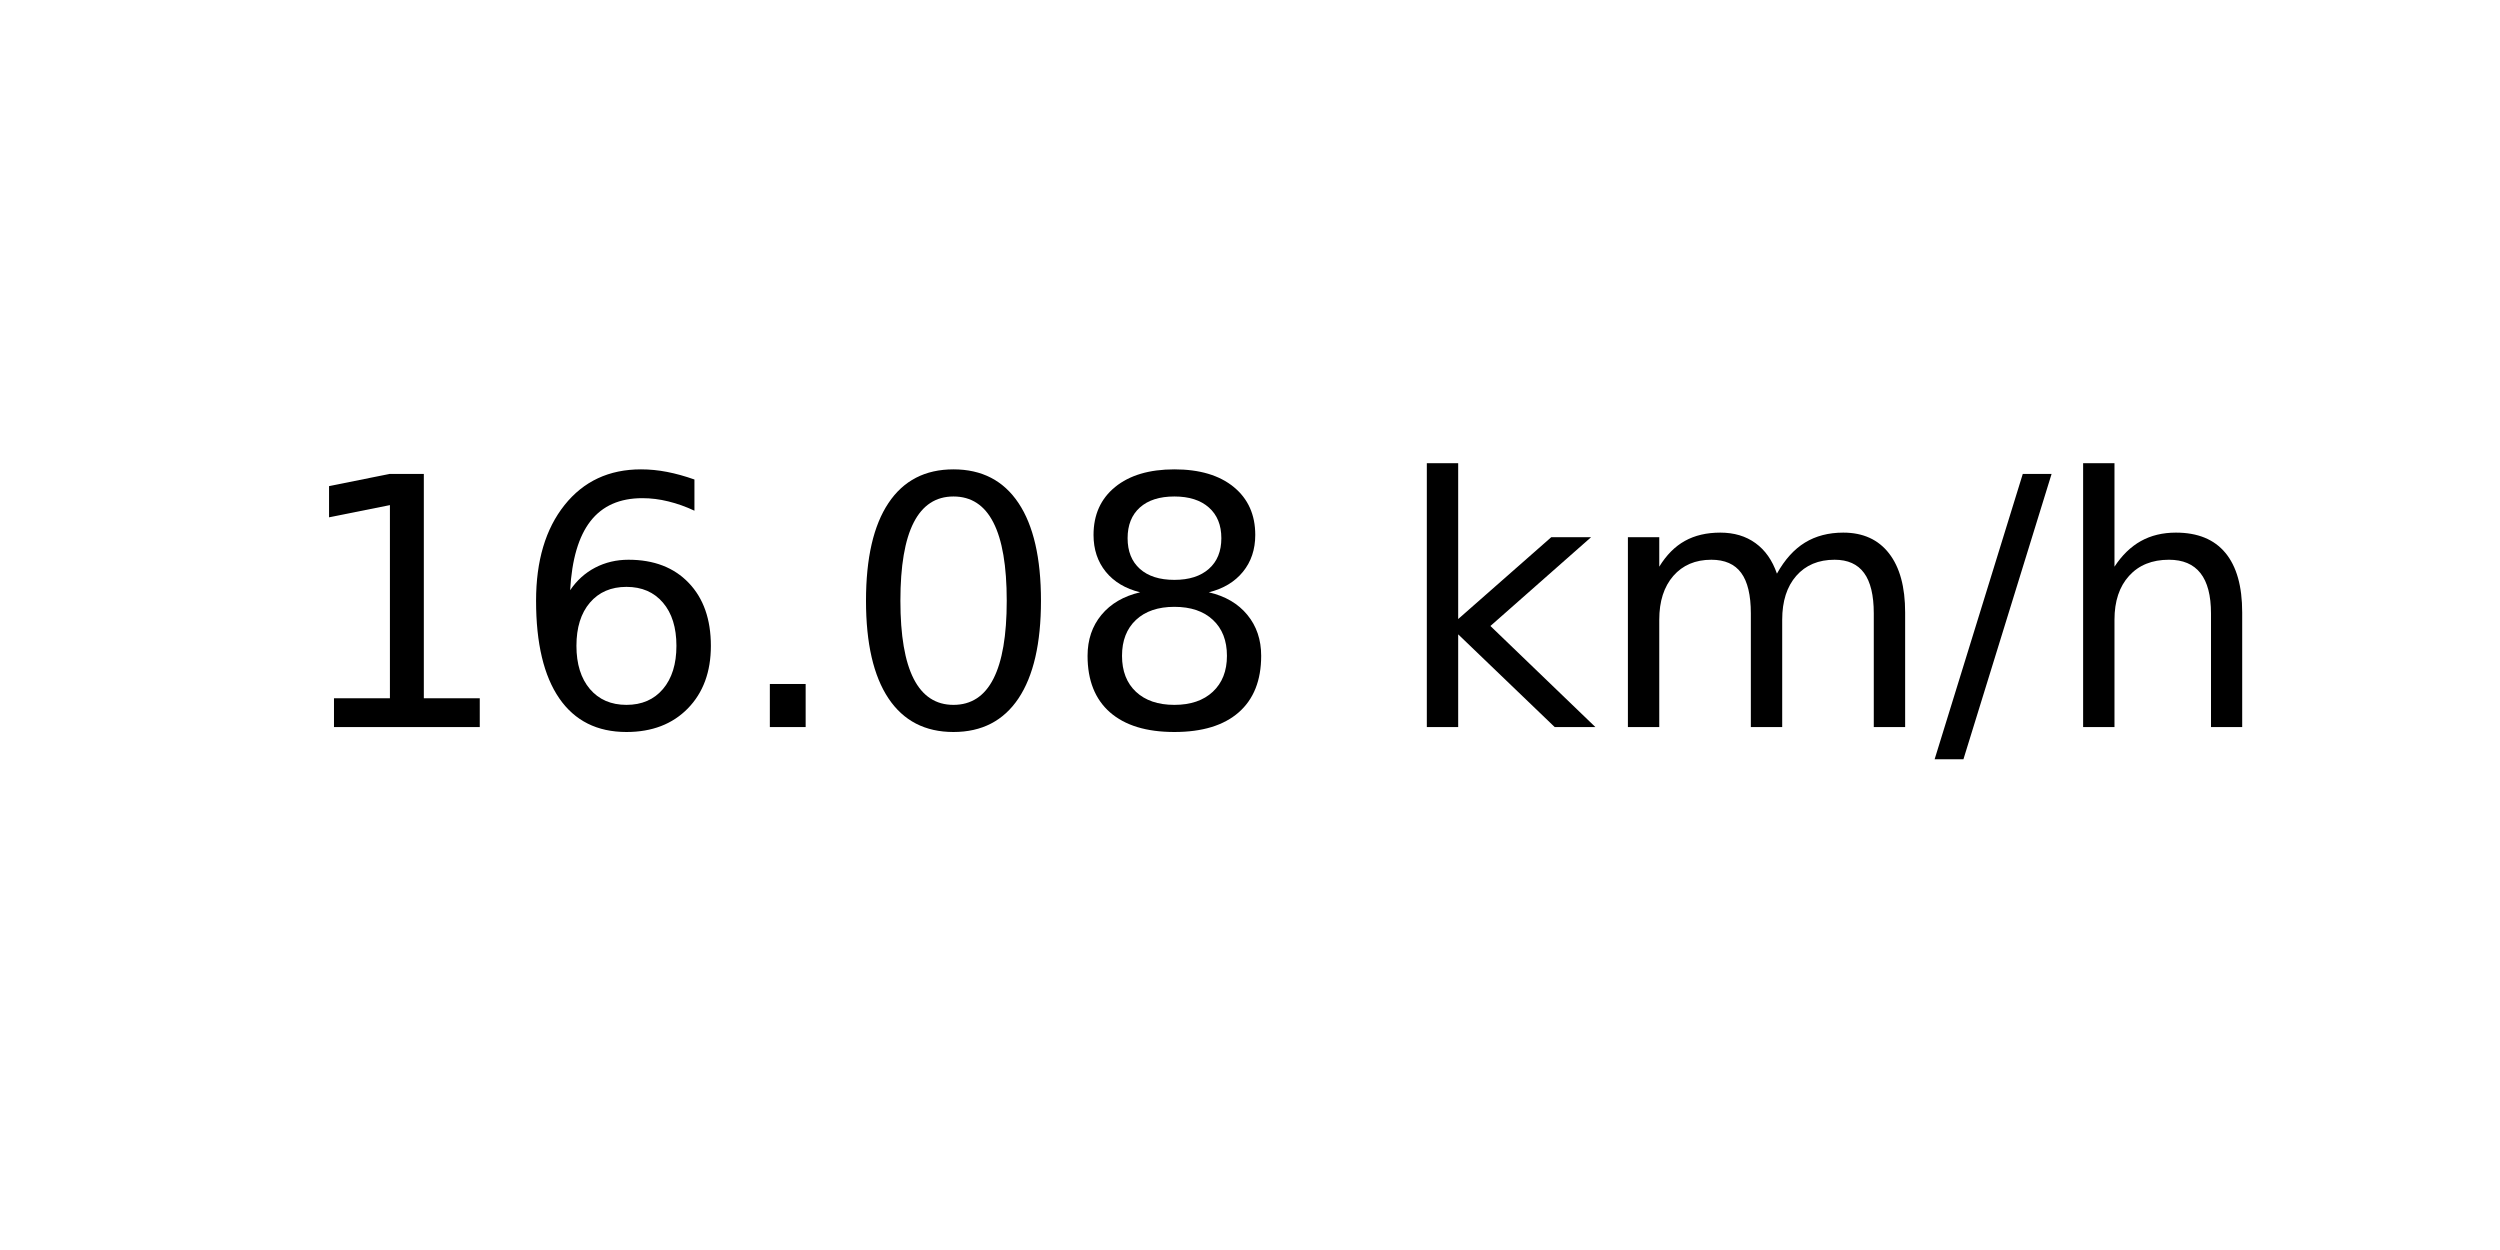
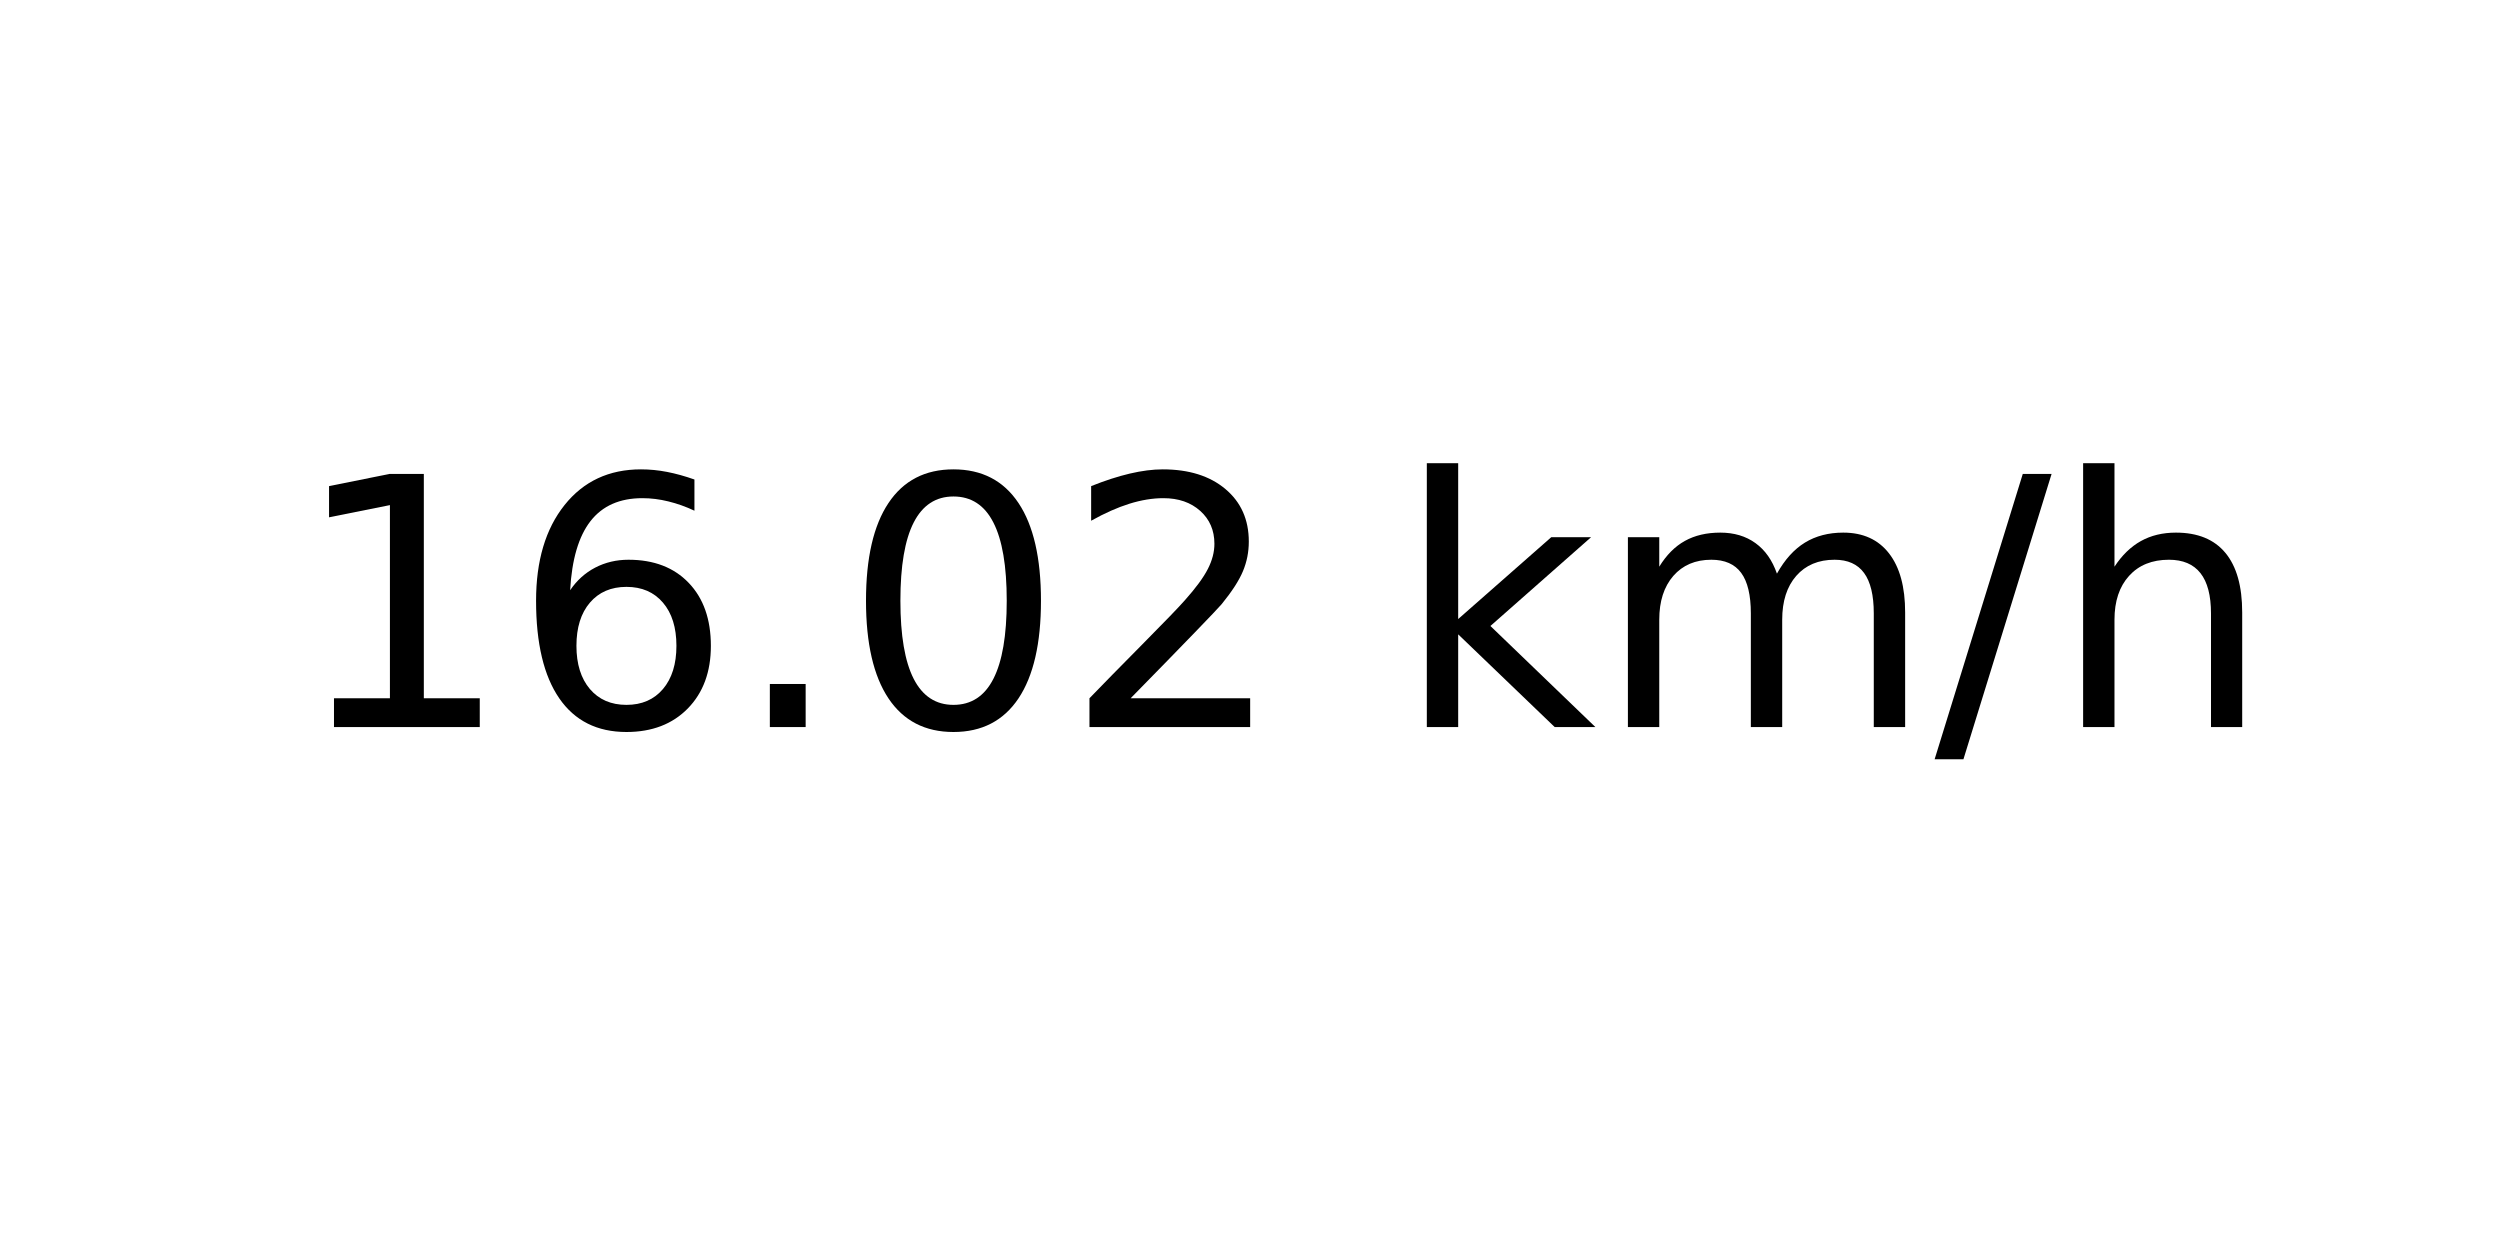
<svg xmlns="http://www.w3.org/2000/svg" xmlns:xlink="http://www.w3.org/1999/xlink" width="72pt" height="36pt" viewBox="0 0 72 36" version="1.1">
  <defs>
    <style type="text/css">*{stroke-linejoin: round; stroke-linecap: butt}</style>
  </defs>
  <g id="figure_1">
    <g id="axes_1">
      <g id="text_1">
        <g transform="translate(8.378125 20.93937) scale(0.1 -0.1)">
          <defs>
            <path id="DejaVuSans-31" d="M 794 531  L 1825 531  L 1825 4091  L 703 3866  L 703 4441  L 1819 4666  L 2450 4666  L 2450 531  L 3481 531  L 3481 0  L 794 0  L 794 531  z " transform="scale(0.015625)" />
            <path id="DejaVuSans-36" d="M 2113 2584  Q 1688 2584 1439 2293  Q 1191 2003 1191 1497  Q 1191 994 1439 701  Q 1688 409 2113 409  Q 2538 409 2786 701  Q 3034 994 3034 1497  Q 3034 2003 2786 2293  Q 2538 2584 2113 2584  z M 3366 4563  L 3366 3988  Q 3128 4100 2886 4159  Q 2644 4219 2406 4219  Q 1781 4219 1451 3797  Q 1122 3375 1075 2522  Q 1259 2794 1537 2939  Q 1816 3084 2150 3084  Q 2853 3084 3261 2657  Q 3669 2231 3669 1497  Q 3669 778 3244 343  Q 2819 -91 2113 -91  Q 1303 -91 875 529  Q 447 1150 447 2328  Q 447 3434 972 4092  Q 1497 4750 2381 4750  Q 2619 4750 2861 4703  Q 3103 4656 3366 4563  z " transform="scale(0.015625)" />
            <path id="DejaVuSans-2e" d="M 684 794  L 1344 794  L 1344 0  L 684 0  L 684 794  z " transform="scale(0.015625)" />
            <path id="DejaVuSans-30" d="M 2034 4250  Q 1547 4250 1301 3770  Q 1056 3291 1056 2328  Q 1056 1369 1301 889  Q 1547 409 2034 409  Q 2525 409 2770 889  Q 3016 1369 3016 2328  Q 3016 3291 2770 3770  Q 2525 4250 2034 4250  z M 2034 4750  Q 2819 4750 3233 4129  Q 3647 3509 3647 2328  Q 3647 1150 3233 529  Q 2819 -91 2034 -91  Q 1250 -91 836 529  Q 422 1150 422 2328  Q 422 3509 836 4129  Q 1250 4750 2034 4750  z " transform="scale(0.015625)" />
-             <path id="DejaVuSans-38" d="M 2034 2216  Q 1584 2216 1326 1975  Q 1069 1734 1069 1313  Q 1069 891 1326 650  Q 1584 409 2034 409  Q 2484 409 2743 651  Q 3003 894 3003 1313  Q 3003 1734 2745 1975  Q 2488 2216 2034 2216  z M 1403 2484  Q 997 2584 770 2862  Q 544 3141 544 3541  Q 544 4100 942 4425  Q 1341 4750 2034 4750  Q 2731 4750 3128 4425  Q 3525 4100 3525 3541  Q 3525 3141 3298 2862  Q 3072 2584 2669 2484  Q 3125 2378 3379 2068  Q 3634 1759 3634 1313  Q 3634 634 3220 271  Q 2806 -91 2034 -91  Q 1263 -91 848 271  Q 434 634 434 1313  Q 434 1759 690 2068  Q 947 2378 1403 2484  z M 1172 3481  Q 1172 3119 1398 2916  Q 1625 2713 2034 2713  Q 2441 2713 2670 2916  Q 2900 3119 2900 3481  Q 2900 3844 2670 4047  Q 2441 4250 2034 4250  Q 1625 4250 1398 4047  Q 1172 3844 1172 3481  z " transform="scale(0.015625)" />
+             <path id="DejaVuSans-32" d="M 1228 531  L 3431 531  L 3431 0  L 469 0  L 469 531  Q 828 903 1448 1529  Q 2069 2156 2228 2338  Q 2531 2678 2651 2914  Q 2772 3150 2772 3378  Q 2772 3750 2511 3984  Q 2250 4219 1831 4219  Q 1534 4219 1204 4116  Q 875 4013 500 3803  L 500 4441  Q 881 4594 1212 4672  Q 1544 4750 1819 4750  Q 2544 4750 2975 4387  Q 3406 4025 3406 3419  Q 3406 3131 3298 2873  Q 3191 2616 2906 2266  Q 2828 2175 2409 1742  Q 1991 1309 1228 531  z " transform="scale(0.015625)" />
            <path id="DejaVuSans-20" transform="scale(0.015625)" />
            <path id="DejaVuSans-6b" d="M 581 4863  L 1159 4863  L 1159 1991  L 2875 3500  L 3609 3500  L 1753 1863  L 3688 0  L 2938 0  L 1159 1709  L 1159 0  L 581 0  L 581 4863  z " transform="scale(0.015625)" />
            <path id="DejaVuSans-6d" d="M 3328 2828  Q 3544 3216 3844 3400  Q 4144 3584 4550 3584  Q 5097 3584 5394 3201  Q 5691 2819 5691 2113  L 5691 0  L 5113 0  L 5113 2094  Q 5113 2597 4934 2840  Q 4756 3084 4391 3084  Q 3944 3084 3684 2787  Q 3425 2491 3425 1978  L 3425 0  L 2847 0  L 2847 2094  Q 2847 2600 2669 2842  Q 2491 3084 2119 3084  Q 1678 3084 1418 2786  Q 1159 2488 1159 1978  L 1159 0  L 581 0  L 581 3500  L 1159 3500  L 1159 2956  Q 1356 3278 1631 3431  Q 1906 3584 2284 3584  Q 2666 3584 2933 3390  Q 3200 3197 3328 2828  z " transform="scale(0.015625)" />
            <path id="DejaVuSans-2f" d="M 1625 4666  L 2156 4666  L 531 -594  L 0 -594  L 1625 4666  z " transform="scale(0.015625)" />
            <path id="DejaVuSans-68" d="M 3513 2113  L 3513 0  L 2938 0  L 2938 2094  Q 2938 2591 2744 2837  Q 2550 3084 2163 3084  Q 1697 3084 1428 2787  Q 1159 2491 1159 1978  L 1159 0  L 581 0  L 581 4863  L 1159 4863  L 1159 2956  Q 1366 3272 1645 3428  Q 1925 3584 2291 3584  Q 2894 3584 3203 3211  Q 3513 2838 3513 2113  z " transform="scale(0.015625)" />
          </defs>
          <use xlink:href="#DejaVuSans-31" />
          <use xlink:href="#DejaVuSans-36" x="63.623" />
          <use xlink:href="#DejaVuSans-2e" x="127.246" />
          <use xlink:href="#DejaVuSans-30" x="159.033" />
-           <use xlink:href="#DejaVuSans-38" x="222.656" />
+           <use xlink:href="#DejaVuSans-32" x="222.656" />
          <use xlink:href="#DejaVuSans-20" x="286.279" />
          <use xlink:href="#DejaVuSans-6b" x="318.066" />
          <use xlink:href="#DejaVuSans-6d" x="375.977" />
          <use xlink:href="#DejaVuSans-2f" x="473.389" />
          <use xlink:href="#DejaVuSans-68" x="507.08" />
        </g>
      </g>
    </g>
  </g>
</svg>
